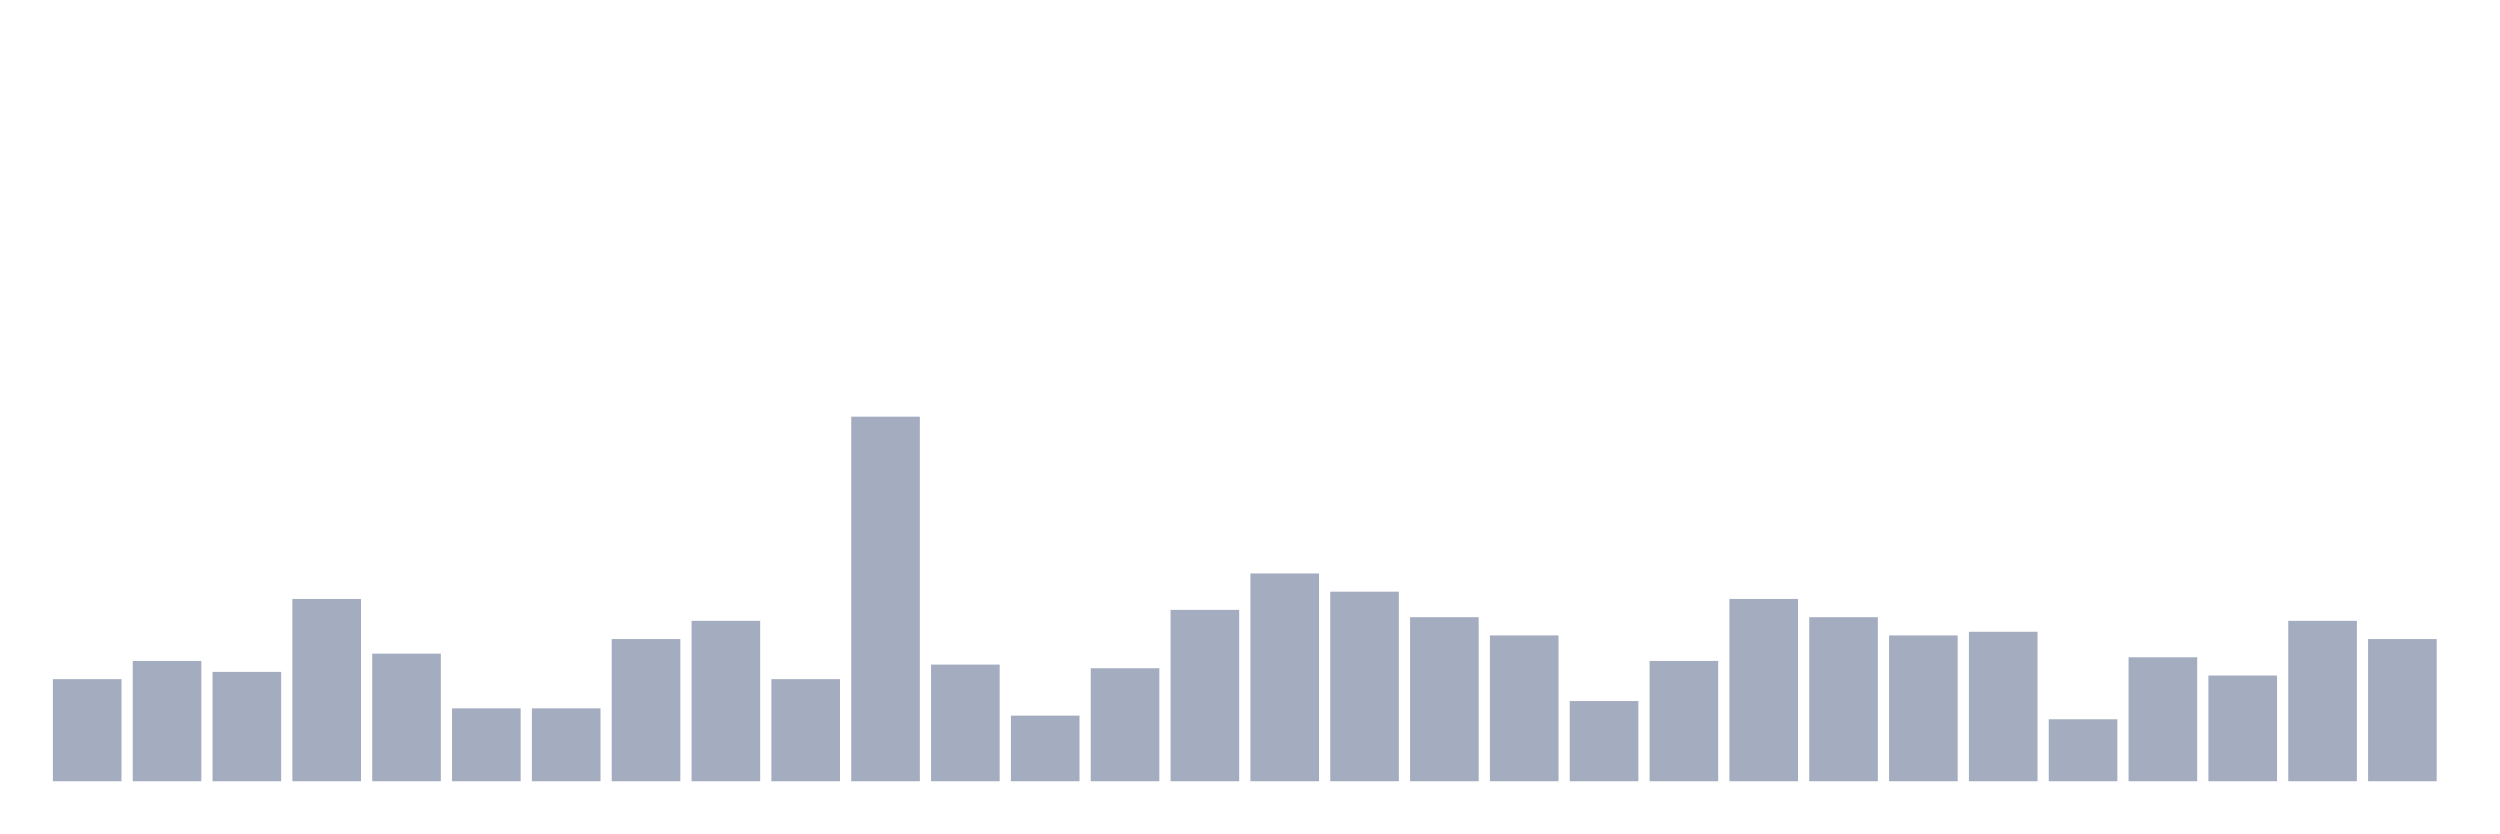
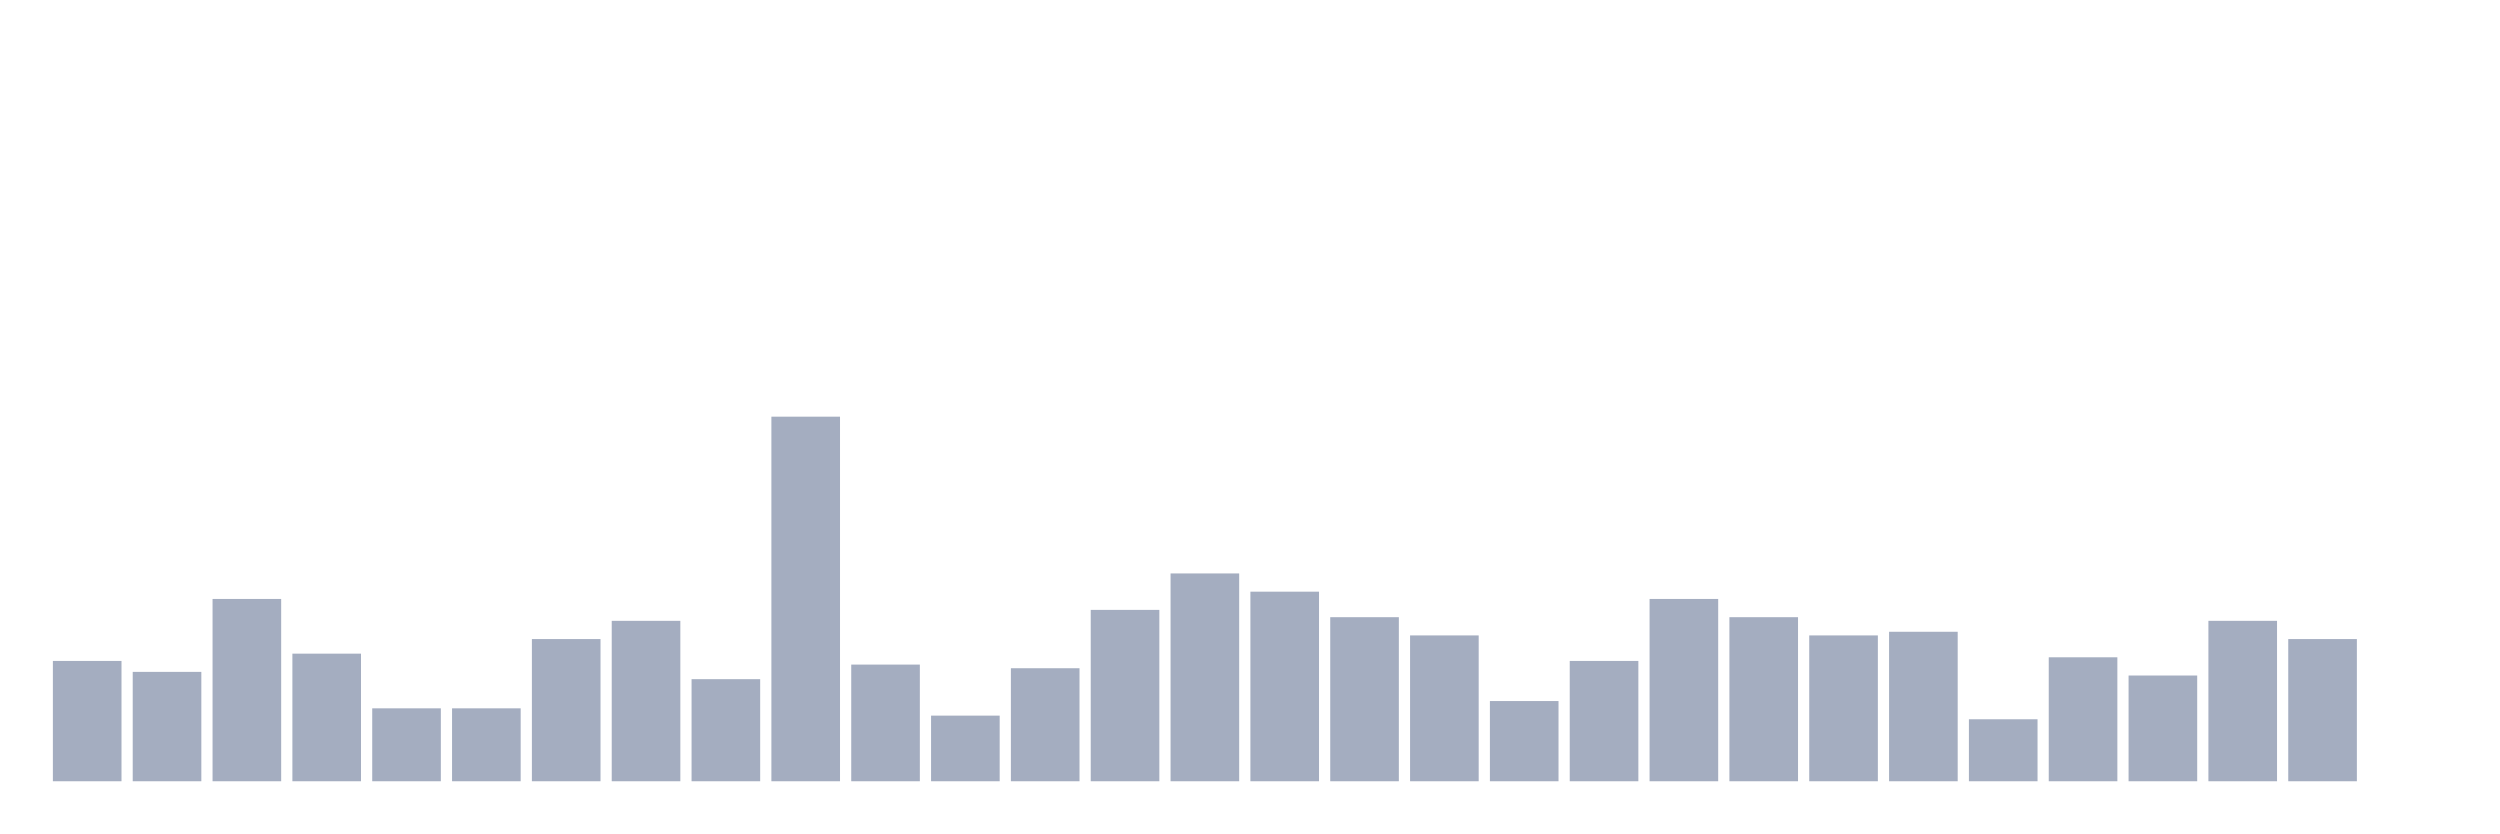
<svg xmlns="http://www.w3.org/2000/svg" viewBox="0 0 480 160">
  <g transform="translate(10,10)">
-     <rect class="bar" x="0.153" width="13.175" y="120.4" height="19.6" fill="rgb(164,173,192)" />
-     <rect class="bar" x="15.482" width="13.175" y="116.9" height="23.1" fill="rgb(164,173,192)" />
-     <rect class="bar" x="30.81" width="13.175" y="119" height="21" fill="rgb(164,173,192)" />
-     <rect class="bar" x="46.138" width="13.175" y="105" height="35" fill="rgb(164,173,192)" />
-     <rect class="bar" x="61.466" width="13.175" y="115.5" height="24.5" fill="rgb(164,173,192)" />
+     <rect class="bar" x="0.153" width="13.175" y="116.9" height="23.1" fill="rgb(164,173,192)" />
+     <rect class="bar" x="15.482" width="13.175" y="119" height="21" fill="rgb(164,173,192)" />
+     <rect class="bar" x="30.81" width="13.175" y="105" height="35" fill="rgb(164,173,192)" />
+     <rect class="bar" x="46.138" width="13.175" y="115.5" height="24.5" fill="rgb(164,173,192)" />
+     <rect class="bar" x="61.466" width="13.175" y="126" height="14" fill="rgb(164,173,192)" />
    <rect class="bar" x="76.794" width="13.175" y="126" height="14" fill="rgb(164,173,192)" />
-     <rect class="bar" x="92.123" width="13.175" y="126" height="14" fill="rgb(164,173,192)" />
-     <rect class="bar" x="107.451" width="13.175" y="112.7" height="27.3" fill="rgb(164,173,192)" />
-     <rect class="bar" x="122.779" width="13.175" y="109.2" height="30.8" fill="rgb(164,173,192)" />
-     <rect class="bar" x="138.107" width="13.175" y="120.4" height="19.6" fill="rgb(164,173,192)" />
-     <rect class="bar" x="153.436" width="13.175" y="70" height="70" fill="rgb(164,173,192)" />
-     <rect class="bar" x="168.764" width="13.175" y="117.6" height="22.4" fill="rgb(164,173,192)" />
-     <rect class="bar" x="184.092" width="13.175" y="127.4" height="12.6" fill="rgb(164,173,192)" />
-     <rect class="bar" x="199.42" width="13.175" y="118.3" height="21.7" fill="rgb(164,173,192)" />
-     <rect class="bar" x="214.748" width="13.175" y="107.1" height="32.9" fill="rgb(164,173,192)" />
-     <rect class="bar" x="230.077" width="13.175" y="100.1" height="39.9" fill="rgb(164,173,192)" />
-     <rect class="bar" x="245.405" width="13.175" y="103.6" height="36.4" fill="rgb(164,173,192)" />
-     <rect class="bar" x="260.733" width="13.175" y="108.5" height="31.5" fill="rgb(164,173,192)" />
-     <rect class="bar" x="276.061" width="13.175" y="112" height="28" fill="rgb(164,173,192)" />
-     <rect class="bar" x="291.39" width="13.175" y="124.6" height="15.4" fill="rgb(164,173,192)" />
-     <rect class="bar" x="306.718" width="13.175" y="116.9" height="23.1" fill="rgb(164,173,192)" />
-     <rect class="bar" x="322.046" width="13.175" y="105" height="35" fill="rgb(164,173,192)" />
-     <rect class="bar" x="337.374" width="13.175" y="108.5" height="31.5" fill="rgb(164,173,192)" />
-     <rect class="bar" x="352.702" width="13.175" y="112" height="28" fill="rgb(164,173,192)" />
-     <rect class="bar" x="368.031" width="13.175" y="111.3" height="28.7" fill="rgb(164,173,192)" />
-     <rect class="bar" x="383.359" width="13.175" y="128.1" height="11.9" fill="rgb(164,173,192)" />
-     <rect class="bar" x="398.687" width="13.175" y="116.2" height="23.8" fill="rgb(164,173,192)" />
-     <rect class="bar" x="414.015" width="13.175" y="119.7" height="20.3" fill="rgb(164,173,192)" />
-     <rect class="bar" x="429.344" width="13.175" y="109.2" height="30.8" fill="rgb(164,173,192)" />
-     <rect class="bar" x="444.672" width="13.175" y="112.7" height="27.3" fill="rgb(164,173,192)" />
+     <rect class="bar" x="92.123" width="13.175" y="112.7" height="27.3" fill="rgb(164,173,192)" />
+     <rect class="bar" x="107.451" width="13.175" y="109.2" height="30.8" fill="rgb(164,173,192)" />
+     <rect class="bar" x="122.779" width="13.175" y="120.4" height="19.6" fill="rgb(164,173,192)" />
+     <rect class="bar" x="138.107" width="13.175" y="70" height="70" fill="rgb(164,173,192)" />
+     <rect class="bar" x="153.436" width="13.175" y="117.6" height="22.4" fill="rgb(164,173,192)" />
+     <rect class="bar" x="168.764" width="13.175" y="127.4" height="12.6" fill="rgb(164,173,192)" />
+     <rect class="bar" x="184.092" width="13.175" y="118.3" height="21.7" fill="rgb(164,173,192)" />
+     <rect class="bar" x="199.42" width="13.175" y="107.1" height="32.9" fill="rgb(164,173,192)" />
+     <rect class="bar" x="214.748" width="13.175" y="100.1" height="39.9" fill="rgb(164,173,192)" />
+     <rect class="bar" x="230.077" width="13.175" y="103.6" height="36.4" fill="rgb(164,173,192)" />
+     <rect class="bar" x="245.405" width="13.175" y="108.5" height="31.5" fill="rgb(164,173,192)" />
+     <rect class="bar" x="260.733" width="13.175" y="112" height="28" fill="rgb(164,173,192)" />
+     <rect class="bar" x="276.061" width="13.175" y="124.6" height="15.4" fill="rgb(164,173,192)" />
+     <rect class="bar" x="291.39" width="13.175" y="116.9" height="23.1" fill="rgb(164,173,192)" />
+     <rect class="bar" x="306.718" width="13.175" y="105" height="35" fill="rgb(164,173,192)" />
+     <rect class="bar" x="322.046" width="13.175" y="108.5" height="31.5" fill="rgb(164,173,192)" />
+     <rect class="bar" x="337.374" width="13.175" y="112" height="28" fill="rgb(164,173,192)" />
+     <rect class="bar" x="352.702" width="13.175" y="111.3" height="28.7" fill="rgb(164,173,192)" />
+     <rect class="bar" x="368.031" width="13.175" y="128.1" height="11.9" fill="rgb(164,173,192)" />
+     <rect class="bar" x="383.359" width="13.175" y="116.2" height="23.8" fill="rgb(164,173,192)" />
+     <rect class="bar" x="398.687" width="13.175" y="119.7" height="20.3" fill="rgb(164,173,192)" />
+     <rect class="bar" x="414.015" width="13.175" y="109.2" height="30.8" fill="rgb(164,173,192)" />
+     <rect class="bar" x="429.344" width="13.175" y="112.7" height="27.3" fill="rgb(164,173,192)" />
+     <rect class="bar" x="444.672" width="13.175" y="140" height="0" fill="rgb(164,173,192)" />
  </g>
</svg>
